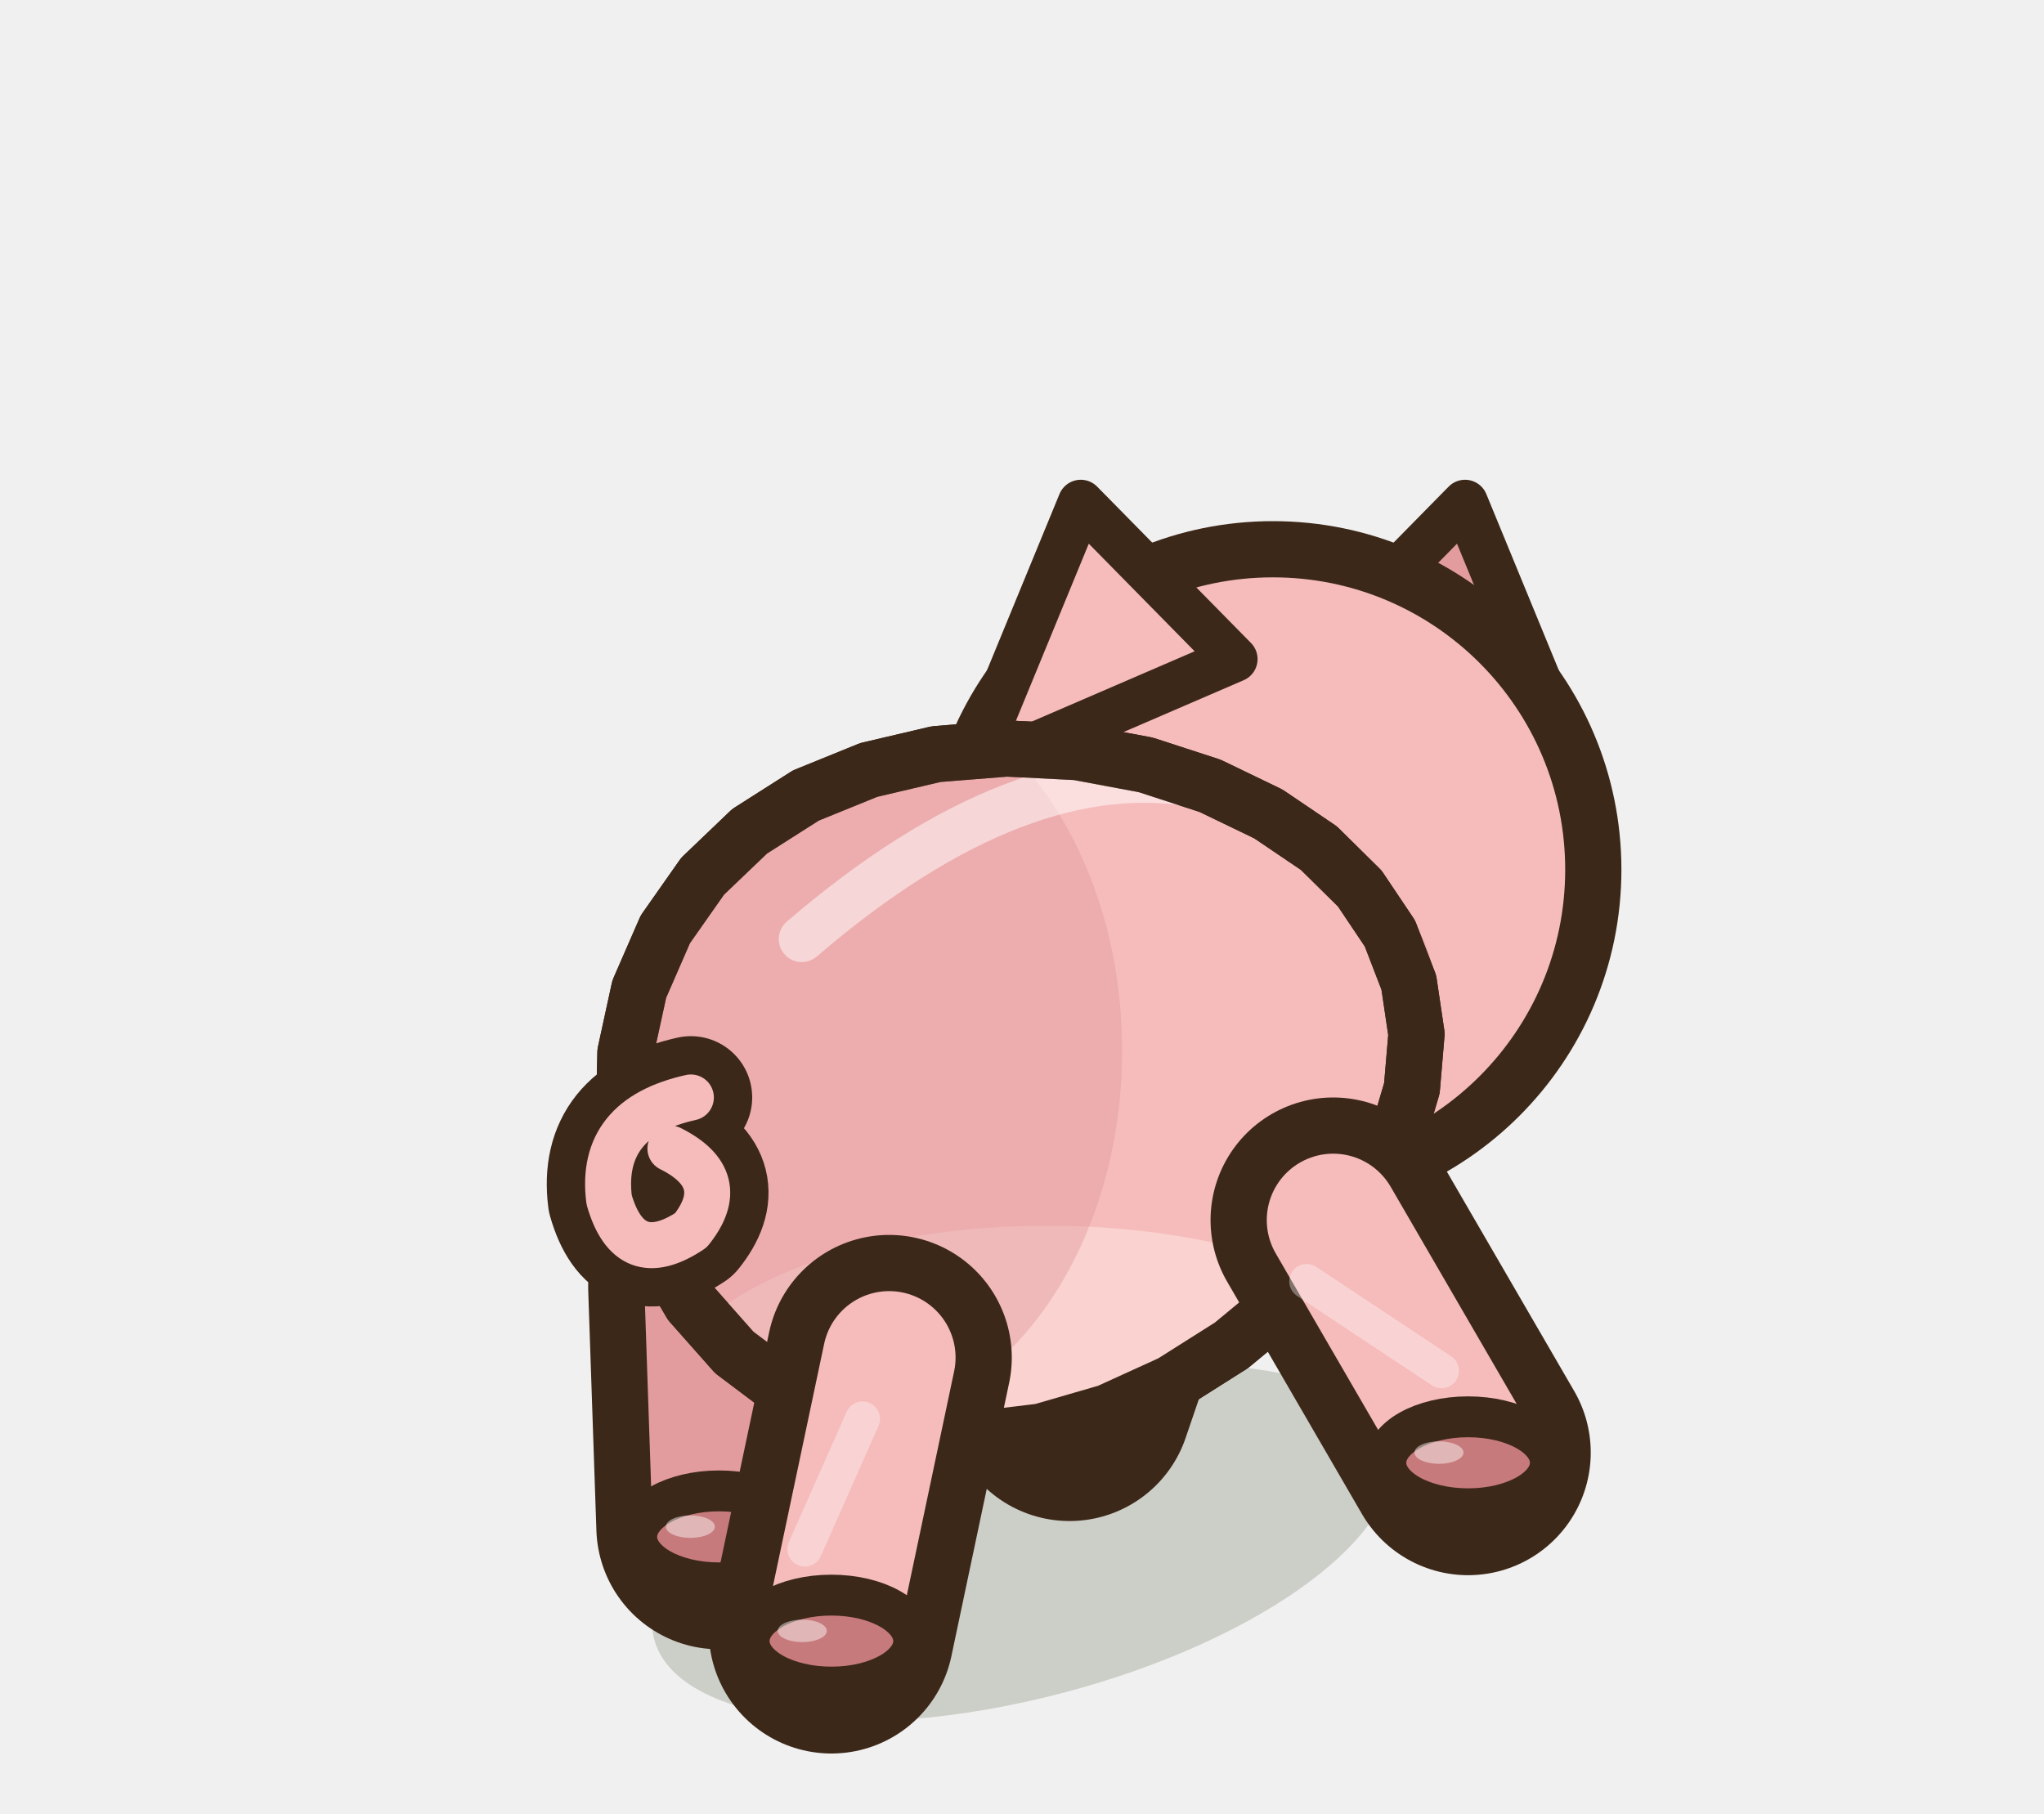
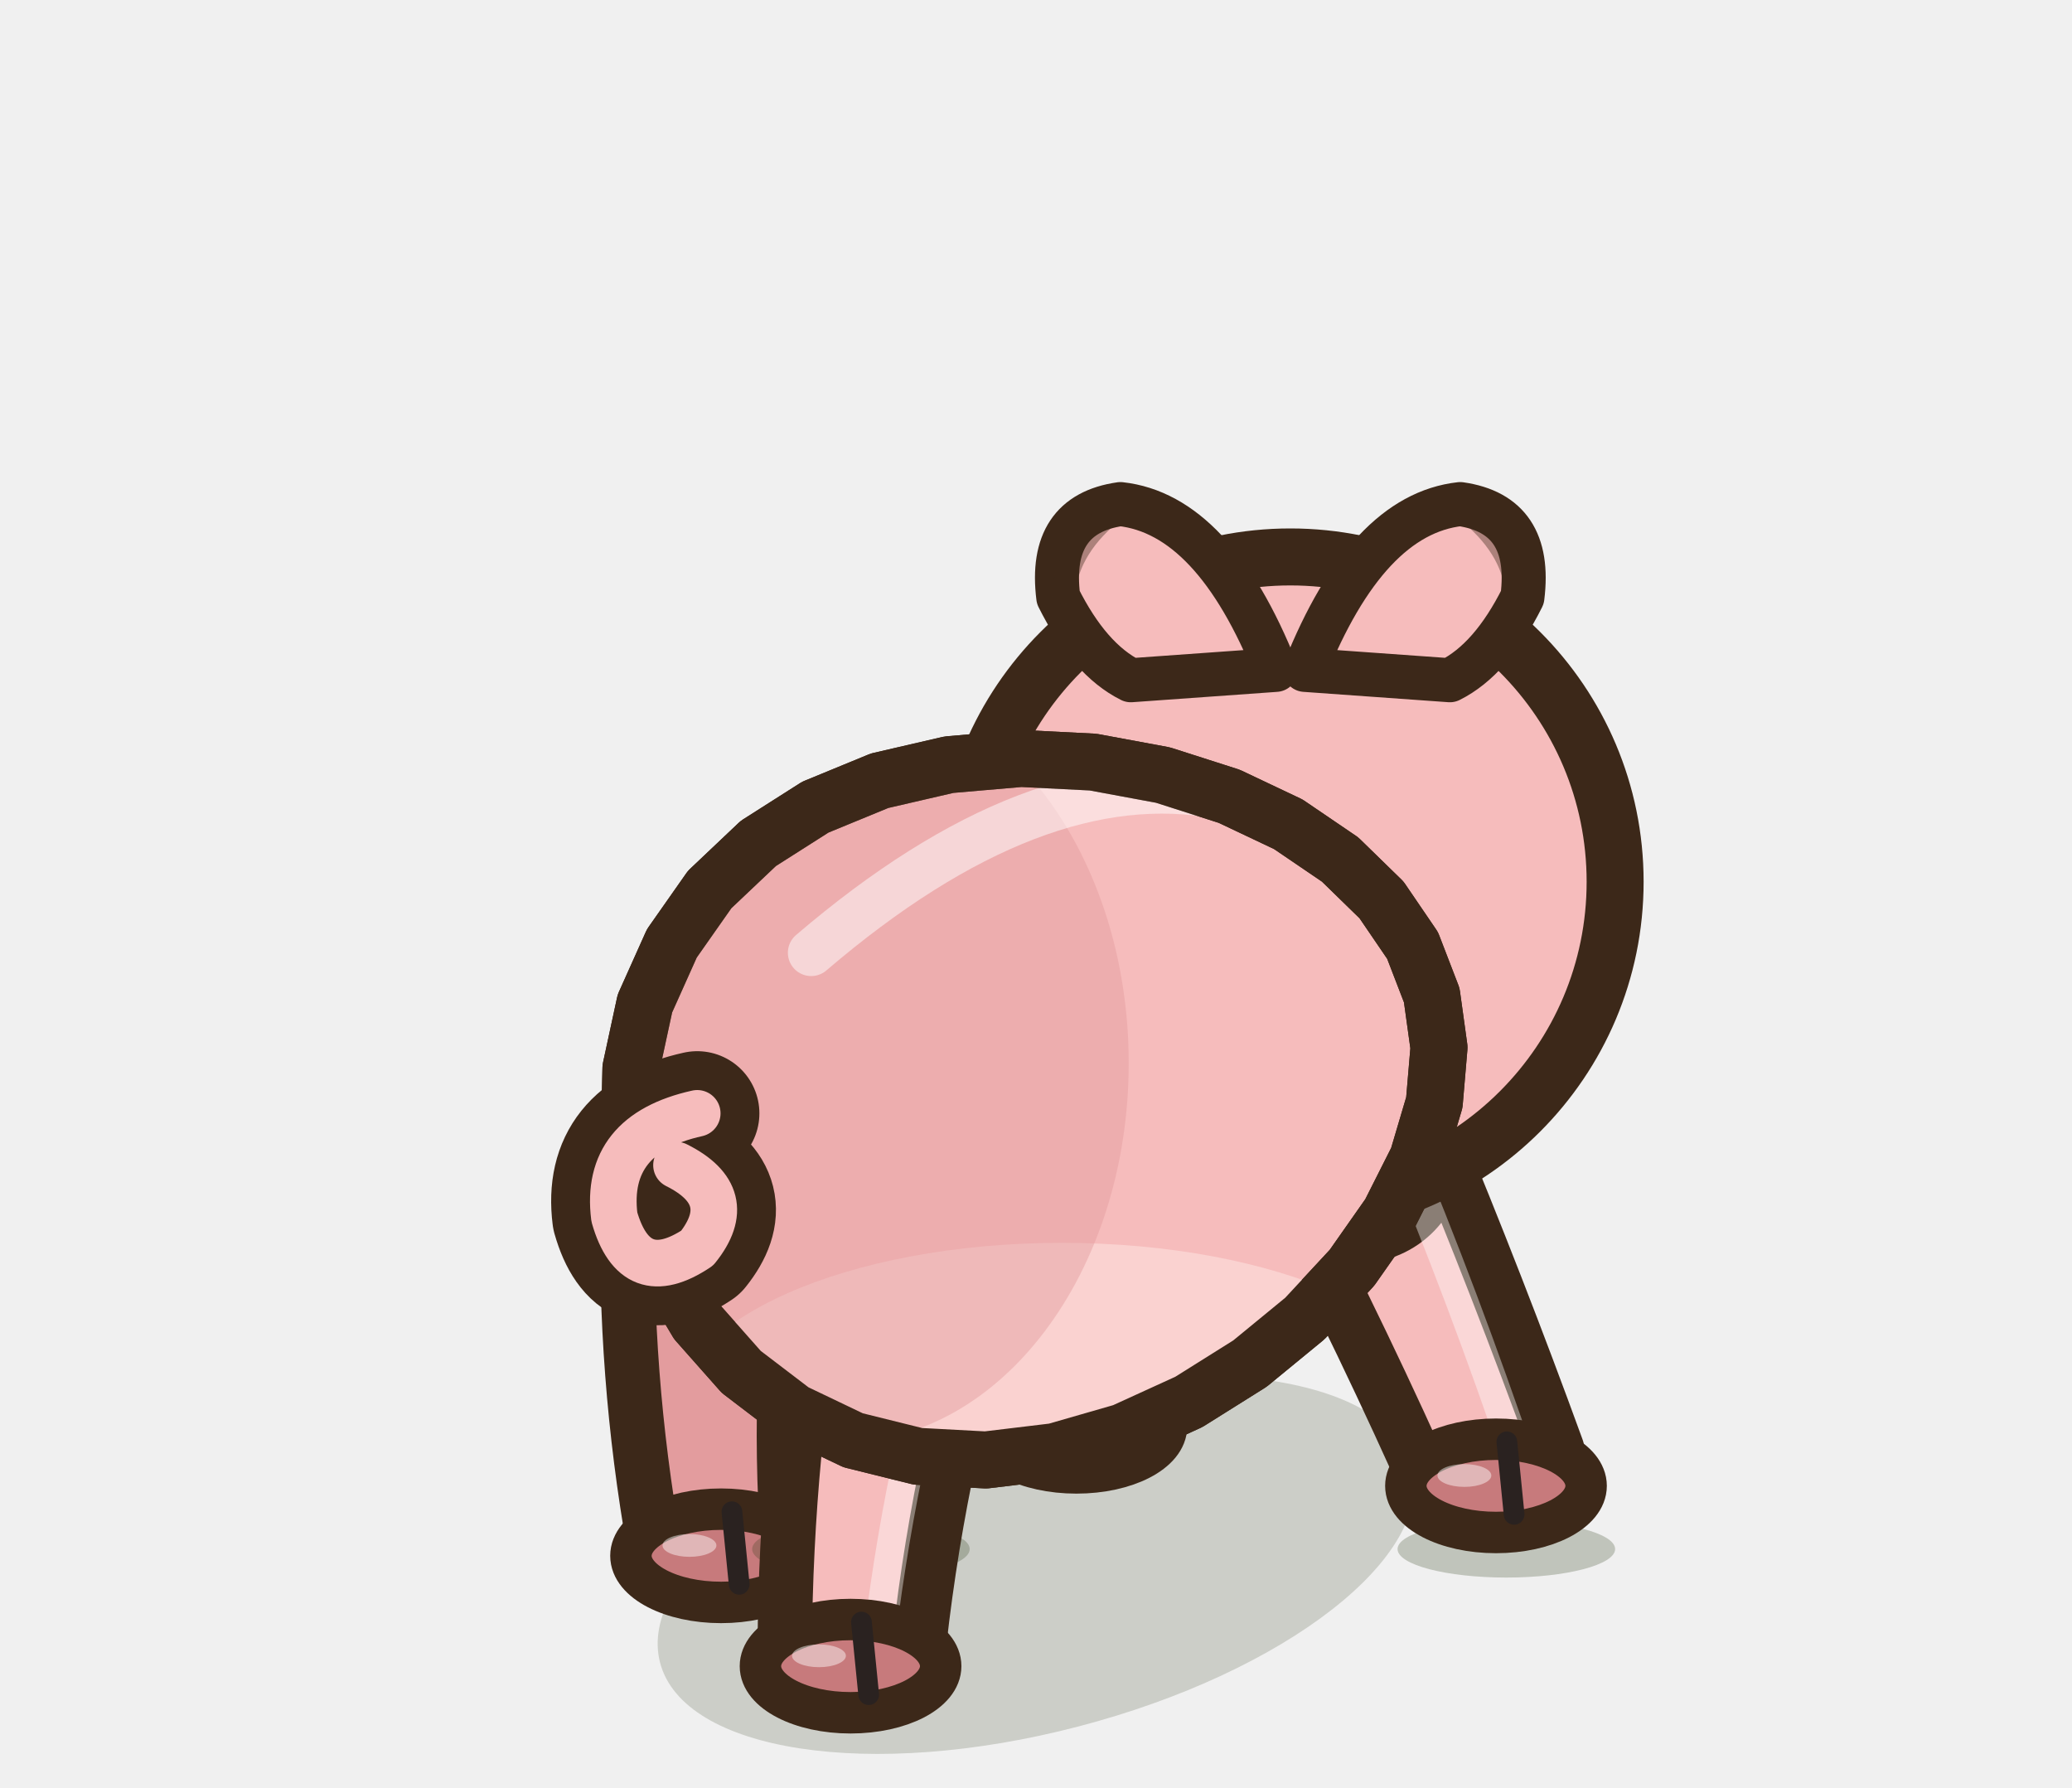
- <svg xmlns="http://www.w3.org/2000/svg" width="40" height="35.5" viewBox="-20 -30 40 35.5">
-   <ellipse cx="0" cy="0.2" rx="7.44" ry="3.04" fill="rgba(40,55,20,.18)" transform="rotate(-14.61 0 0.2)" />
-   <path d="M2.6,-7.52 L0.93,-2.63" stroke="#3C2819" stroke-width="4.8" stroke-linecap="round" />
-   <path d="M2.6,-7.52 L0.93,-2.63" stroke="#E39C9E" stroke-width="2.6" stroke-linecap="round" />
-   <ellipse cx="0.93" cy="-2.43" rx="1.61" ry="0.9" fill="#C77A7C" stroke="#3C2819" stroke-width="0.8" stroke-linejoin="round" stroke-linecap="round" />
-   <ellipse cx="0.37" cy="-2.63" rx="0.48" ry="0.22" fill-opacity="0.45" fill="#FFFFFF" stroke="none" />
-   <path d="M-6.09,-4.82 L-5.93,-0.12" stroke="#3C2819" stroke-width="4.8" stroke-linecap="round" />
-   <path d="M-6.09,-4.82 L-5.93,-0.12" stroke="#E39C9E" stroke-width="2.6" stroke-linecap="round" />
-   <ellipse cx="-5.93" cy="0.08" rx="1.61" ry="0.9" fill="#C77A7C" stroke="#3C2819" stroke-width="0.8" stroke-linejoin="round" stroke-linecap="round" />
-   <ellipse cx="-6.49" cy="-0.12" rx="0.48" ry="0.22" fill-opacity="0.45" fill="#FFFFFF" stroke="none" />
-   <g transform="translate(4.91 -12.98) scale(1 1)">
-     <path d="M0.75,-4.12 L3.76,-7.18 L5.94,-1.88 Z" fill="#E39C9E" stroke="#3C2819" stroke-width="0.9" stroke-linejoin="round" stroke-linecap="round" />
-   </g>
+ <svg xmlns="http://www.w3.org/2000/svg" width="40" height="34.5" viewBox="-20 -30 40 34.5">
+   <ellipse cx="0" cy="0.2" rx="7.5" ry="3.23" fill="rgba(40,55,20,.18)" transform="rotate(-14.61 0 0.2)" />
+   <path d="M1,-9.55 Q0.37,-6.25 -0.47,-3 L2.02,-2.35 Q3.08,-5.54 3.98,-8.77 A1.54,1.54 0 0,1 1,-9.55 Z" fill="#E39C9E" stroke="#3C2819" stroke-width="1.05" stroke-linejoin="round" stroke-linecap="round" />
+   <ellipse cx="0.78" cy="-2.47" rx="1.74" ry="0.9" fill="#C77A7C" stroke="#3C2819" stroke-width="0.8" stroke-linejoin="round" stroke-linecap="round" />
+   <ellipse cx="0.17" cy="-2.67" rx="0.52" ry="0.22" fill-opacity="0.45" fill="#FFFFFF" stroke="none" />
+   <path d="M0.99,-3.32 L1.12,-1.92" stroke="#2A2220" stroke-width="0.4" stroke-linecap="round" />
+   <path d="M-7.88,-6.83 Q-7.96,-3.48 -7.37,-0.15 L-4.79,-0.19 Q-5.03,-3.54 -4.52,-6.89 A1.68,1.68 0 0,1 -7.88,-6.83 Z" fill="#E39C9E" stroke="#3C2819" stroke-width="1.05" stroke-linejoin="round" stroke-linecap="round" />
+   <ellipse cx="-6.08" cy="0.03" rx="1.74" ry="0.9" fill="#C77A7C" stroke="#3C2819" stroke-width="0.8" stroke-linejoin="round" stroke-linecap="round" />
+   <ellipse cx="-6.69" cy="-0.17" rx="0.52" ry="0.22" fill-opacity="0.45" fill="#FFFFFF" stroke="none" />
+   <path d="M-5.87,-0.82 L-5.73,0.58" stroke="#2A2220" stroke-width="0.4" stroke-linecap="round" />
+   <ellipse cx="9.08" cy="-0.1" rx="2.1" ry="0.55" fill="rgba(40,55,20,.24)" stroke="none" />
+   <path d="M4.79,-7.07 Q6.34,-4.08 7.7,-1.01 L10.06,-2.03 Q8.91,-5.19 7.62,-8.29 A1.54,1.54 0 0,1 4.79,-7.07 Z" fill="#F6BCBC" stroke="#3C2819" stroke-width="1.05" stroke-linejoin="round" stroke-linecap="round" />
+   <path d="M6.98,-8.02 Q8.27,-4.92 9.35,-1.73" fill="none" stroke="#FFFFFF" stroke-width="0.62" stroke-linecap="round" opacity="0.4" />
+   <ellipse cx="8.88" cy="-1.32" rx="1.74" ry="0.9" fill="#C77A7C" stroke="#3C2819" stroke-width="0.8" stroke-linejoin="round" stroke-linecap="round" />
+   <ellipse cx="8.27" cy="-1.52" rx="0.52" ry="0.22" fill-opacity="0.45" fill="#FFFFFF" stroke="none" />
+   <path d="M9.09,-2.17 L9.23,-0.77" stroke="#2A2220" stroke-width="0.4" stroke-linecap="round" />
+   <ellipse cx="-3.38" cy="-0.1" rx="2.1" ry="0.55" fill="rgba(40,55,20,.24)" stroke="none" />
+   <path d="M-4.15,-5.63 Q-4.83,-1.98 -4.85,1.78 L-2.3,2.15 Q-1.93,-1.55 -0.83,-5.14 A1.68,1.68 0 0,1 -4.15,-5.63 Z" fill="#F6BCBC" stroke="#3C2819" stroke-width="1.05" stroke-linejoin="round" stroke-linecap="round" />
+   <path d="M-1.58,-5.25 Q-2.66,-1.65 -3.07,2.04" fill="none" stroke="#FFFFFF" stroke-width="0.62" stroke-linecap="round" opacity="0.4" />
+   <ellipse cx="-3.58" cy="2.16" rx="1.74" ry="0.9" fill="#C77A7C" stroke="#3C2819" stroke-width="0.8" stroke-linejoin="round" stroke-linecap="round" />
+   <ellipse cx="-4.19" cy="1.96" rx="0.52" ry="0.22" fill-opacity="0.45" fill="#FFFFFF" stroke="none" />
+   <path d="M-3.37,1.31 L-3.23,2.71" stroke="#2A2220" stroke-width="0.4" stroke-linecap="round" />
  <ellipse cx="4.91" cy="-12.98" rx="6.27" ry="6.27" fill="#F6BCBC" stroke="#3C2819" stroke-width="1.1" stroke-linejoin="round" stroke-linecap="round" />
  <ellipse cx="3.66" cy="-10.79" rx="4.39" ry="2.82" opacity="0.45" fill="#E39C9E" stroke="none" />
-   <g transform="translate(4.91 -12.98) scale(-1 1)">
-     <path d="M0.75,-4.12 L3.76,-7.18 L5.94,-1.88 Z" fill="#F6BCBC" stroke="#3C2819" stroke-width="0.9" stroke-linejoin="round" stroke-linecap="round" />
-   </g>
-   <path d="M7.57,-10.77 L7.72,-9.76 L7.63,-8.7 L7.31,-7.62 L6.78,-6.55 L6.06,-5.52 L5.15,-4.54 L4.1,-3.67 L2.93,-2.93 L1.68,-2.36 L0.37,-1.98 L-0.95,-1.82 L-2.25,-1.9 L-3.48,-2.22 L-4.62,-2.77 L-5.63,-3.53 L-6.48,-4.49 L-7.13,-5.6 L-7.57,-6.83 L-7.79,-8.11 L-7.76,-9.4 L-7.49,-10.64 L-6.98,-11.81 L-6.25,-12.85 L-5.33,-13.73 L-4.23,-14.43 L-3,-14.93 L-1.68,-15.24 L-0.3,-15.35 L1.08,-15.28 L2.42,-15.03 L3.68,-14.62 L4.82,-14.07 L5.81,-13.4 L6.61,-12.61 L7.2,-11.73 Z" fill="#F6BCBC" stroke="#3C2819" stroke-width="1.1" stroke-linejoin="round" stroke-linecap="round" />
+   <path d="M4.63,-17.07 Q3.43,-20.07 1.63,-20.27 Q0.23,-20.07 0.43,-18.47 Q1.03,-17.27 1.83,-16.87 Z" fill="#F6BCBC" stroke="#3C2819" stroke-width="0.85" stroke-linejoin="round" stroke-linecap="round" />
+   <path d="M1.53,-20.17 Q0.63,-19.47 0.53,-18.57" fill="none" stroke="rgba(60,40,25,.4)" stroke-width="0.45" stroke-linecap="round" stroke-linejoin="round" />
+   <path d="M5.19,-17.07 Q6.39,-20.07 8.19,-20.27 Q9.59,-20.07 9.39,-18.47 Q8.79,-17.27 7.99,-16.87 Z" fill="#F6BCBC" stroke="#3C2819" stroke-width="0.85" stroke-linejoin="round" stroke-linecap="round" />
+   <path d="M8.29,-20.17 Q9.19,-19.47 9.29,-18.57" fill="none" stroke="rgba(60,40,25,.4)" stroke-width="0.45" stroke-linecap="round" stroke-linejoin="round" />
+   <path d="M7.64,-10.79 L7.78,-9.78 L7.69,-8.72 L7.37,-7.64 L6.83,-6.57 L6.1,-5.53 L5.19,-4.55 L4.13,-3.68 L2.95,-2.94 L1.68,-2.36 L0.36,-1.98 L-0.97,-1.82 L-2.28,-1.89 L-3.53,-2.2 L-4.68,-2.75 L-5.69,-3.52 L-6.54,-4.48 L-7.2,-5.59 L-7.64,-6.81 L-7.85,-8.09 L-7.82,-9.38 L-7.55,-10.63 L-7.03,-11.79 L-6.3,-12.83 L-5.36,-13.72 L-4.26,-14.42 L-3.02,-14.93 L-1.68,-15.24 L-0.29,-15.36 L1.1,-15.29 L2.45,-15.04 L3.73,-14.63 L4.87,-14.09 L5.87,-13.41 L6.67,-12.63 L7.27,-11.75 Z" fill="#F6BCBC" stroke="#3C2819" stroke-width="1.1" stroke-linejoin="round" stroke-linecap="round" />
  <clipPath id="q3pigdosmarche1">
-     <path d="M7.57,-10.77 L7.72,-9.76 L7.63,-8.7 L7.31,-7.62 L6.78,-6.55 L6.06,-5.52 L5.15,-4.54 L4.1,-3.67 L2.93,-2.93 L1.68,-2.36 L0.37,-1.98 L-0.95,-1.82 L-2.25,-1.9 L-3.48,-2.22 L-4.62,-2.77 L-5.63,-3.53 L-6.48,-4.49 L-7.13,-5.6 L-7.57,-6.83 L-7.79,-8.11 L-7.76,-9.4 L-7.49,-10.64 L-6.98,-11.81 L-6.25,-12.85 L-5.33,-13.73 L-4.23,-14.43 L-3,-14.93 L-1.68,-15.24 L-0.3,-15.35 L1.08,-15.28 L2.42,-15.03 L3.68,-14.62 L4.82,-14.07 L5.81,-13.4 L6.61,-12.61 L7.2,-11.73 Z" />
+     <path d="M7.64,-10.79 L7.78,-9.78 L7.69,-8.72 L7.37,-7.64 L6.83,-6.57 L6.1,-5.53 L5.19,-4.55 L4.13,-3.68 L2.95,-2.94 L1.68,-2.36 L0.36,-1.98 L-0.97,-1.82 L-2.28,-1.89 L-3.53,-2.2 L-4.68,-2.75 L-5.69,-3.52 L-6.54,-4.48 L-7.2,-5.59 L-7.64,-6.81 L-7.85,-8.09 L-7.82,-9.38 L-7.55,-10.63 L-7.03,-11.79 L-6.3,-12.83 L-5.36,-13.72 L-4.26,-14.42 L-3.02,-14.93 L-1.68,-15.24 L-0.29,-15.36 L1.1,-15.29 L2.45,-15.04 L3.73,-14.63 L4.87,-14.09 L5.87,-13.41 L6.67,-12.63 L7.27,-11.75 Z" />
  </clipPath>
  <g clip-path="url(#q3pigdosmarche1)">
-     <ellipse cx="0.5" cy="-2.68" rx="7.44" ry="3.33" fill="#FAD2D0" />
-     <ellipse cx="-3.52" cy="-9.44" rx="5.48" ry="7.32" fill="#E39C9E" opacity="0.45" />
-     <path d="M-4.31,-11.62 Q0,-15.32 3.52,-14.63" fill="none" stroke="#FFFFFF" stroke-width="0.9" stroke-linecap="round" opacity="0.5" />
+     <ellipse cx="0.5" cy="-2.68" rx="7.5" ry="3.33" fill="#FAD2D0" />
+     <ellipse cx="-3.74" cy="-9.48" rx="5.53" ry="7.32" fill="#E39C9E" opacity="0.45" />
+     <path d="M-4.34,-11.61 Q0,-15.32 3.55,-14.64" fill="none" stroke="#FFFFFF" stroke-width="0.9" stroke-linecap="round" opacity="0.5" />
  </g>
-   <path d="M7.57,-10.77 L7.72,-9.76 L7.63,-8.7 L7.31,-7.62 L6.78,-6.55 L6.06,-5.52 L5.15,-4.54 L4.1,-3.67 L2.93,-2.93 L1.68,-2.36 L0.37,-1.98 L-0.95,-1.82 L-2.25,-1.9 L-3.48,-2.22 L-4.62,-2.77 L-5.63,-3.53 L-6.48,-4.49 L-7.13,-5.6 L-7.57,-6.83 L-7.79,-8.11 L-7.76,-9.4 L-7.49,-10.64 L-6.98,-11.81 L-6.25,-12.85 L-5.33,-13.73 L-4.23,-14.43 L-3,-14.93 L-1.68,-15.24 L-0.3,-15.35 L1.08,-15.28 L2.42,-15.03 L3.68,-14.62 L4.82,-14.07 L5.81,-13.4 L6.61,-12.61 L7.2,-11.73 Z" fill="none" stroke="#3C2819" stroke-width="1.1" stroke-linejoin="round" stroke-linecap="round" />
-   <path d="M6.09,-6.12 L8.73,-1.57" stroke="#3C2819" stroke-width="4.8" stroke-linecap="round" />
-   <path d="M6.09,-6.12 L8.73,-1.57" stroke="#F6BCBC" stroke-width="2.6" stroke-linecap="round" />
-   <path d="M5.57,-4.92 L8.21,-3.17" stroke="rgba(255,255,255,.35)" stroke-width="0.68" stroke-linecap="round" />
-   <ellipse cx="8.73" cy="-1.37" rx="1.61" ry="0.9" fill="#C77A7C" stroke="#3C2819" stroke-width="0.8" stroke-linejoin="round" stroke-linecap="round" />
-   <ellipse cx="8.16" cy="-1.57" rx="0.48" ry="0.22" fill-opacity="0.45" fill="#FFFFFF" stroke="none" />
-   <path d="M-2.6,-3.43 L-3.73,1.92" stroke="#3C2819" stroke-width="4.8" stroke-linecap="round" />
-   <path d="M-2.6,-3.43 L-3.73,1.92" stroke="#F6BCBC" stroke-width="2.6" stroke-linecap="round" />
-   <path d="M-3.12,-2.23 L-4.25,0.32" stroke="rgba(255,255,255,.35)" stroke-width="0.68" stroke-linecap="round" />
-   <ellipse cx="-3.73" cy="2.12" rx="1.61" ry="0.9" fill="#C77A7C" stroke="#3C2819" stroke-width="0.8" stroke-linejoin="round" stroke-linecap="round" />
-   <ellipse cx="-4.3" cy="1.92" rx="0.48" ry="0.22" fill-opacity="0.45" fill="#FFFFFF" stroke="none" />
-   <path d="M-6.48,-8.52 q-1.8,0.4 -1.6,2 q0.4,1.4 1.6,0.6 q0.8,-1 -0.4,-1.6" fill="none" stroke="#3C2819" stroke-width="2.4" stroke-linecap="round" stroke-linejoin="round" />
-   <path d="M-6.48,-8.52 q-1.8,0.4 -1.6,2 q0.4,1.4 1.6,0.6 q0.8,-1 -0.4,-1.6" fill="none" stroke="#F6BCBC" stroke-width="0.9" stroke-linecap="round" stroke-linejoin="round" />
+   <path d="M7.64,-10.79 L7.78,-9.78 L7.69,-8.72 L7.37,-7.64 L6.83,-6.57 L6.1,-5.53 L5.19,-4.55 L4.13,-3.68 L2.95,-2.94 L1.68,-2.36 L0.36,-1.98 L-0.97,-1.82 L-2.28,-1.89 L-3.53,-2.2 L-4.68,-2.75 L-5.69,-3.52 L-6.54,-4.48 L-7.2,-5.59 L-7.64,-6.81 L-7.85,-8.09 L-7.82,-9.38 L-7.55,-10.63 L-7.03,-11.79 L-6.3,-12.83 L-5.36,-13.72 L-4.26,-14.42 L-3.02,-14.93 L-1.68,-15.24 L-0.29,-15.36 L1.1,-15.29 L2.45,-15.04 L3.73,-14.63 L4.87,-14.09 L5.87,-13.41 L6.67,-12.63 L7.27,-11.75 Z" fill="none" stroke="#3C2819" stroke-width="1.1" stroke-linejoin="round" stroke-linecap="round" />
+   <path d="M-6.54,-8.51 q-1.8,0.4 -1.6,2 q0.4,1.4 1.6,0.6 q0.8,-1 -0.4,-1.6" fill="none" stroke="#3C2819" stroke-width="2.4" stroke-linecap="round" stroke-linejoin="round" />
+   <path d="M-6.54,-8.51 q-1.8,0.4 -1.6,2 q0.4,1.4 1.6,0.6 q0.8,-1 -0.4,-1.6" fill="none" stroke="#F6BCBC" stroke-width="0.9" stroke-linecap="round" stroke-linejoin="round" />
</svg>
